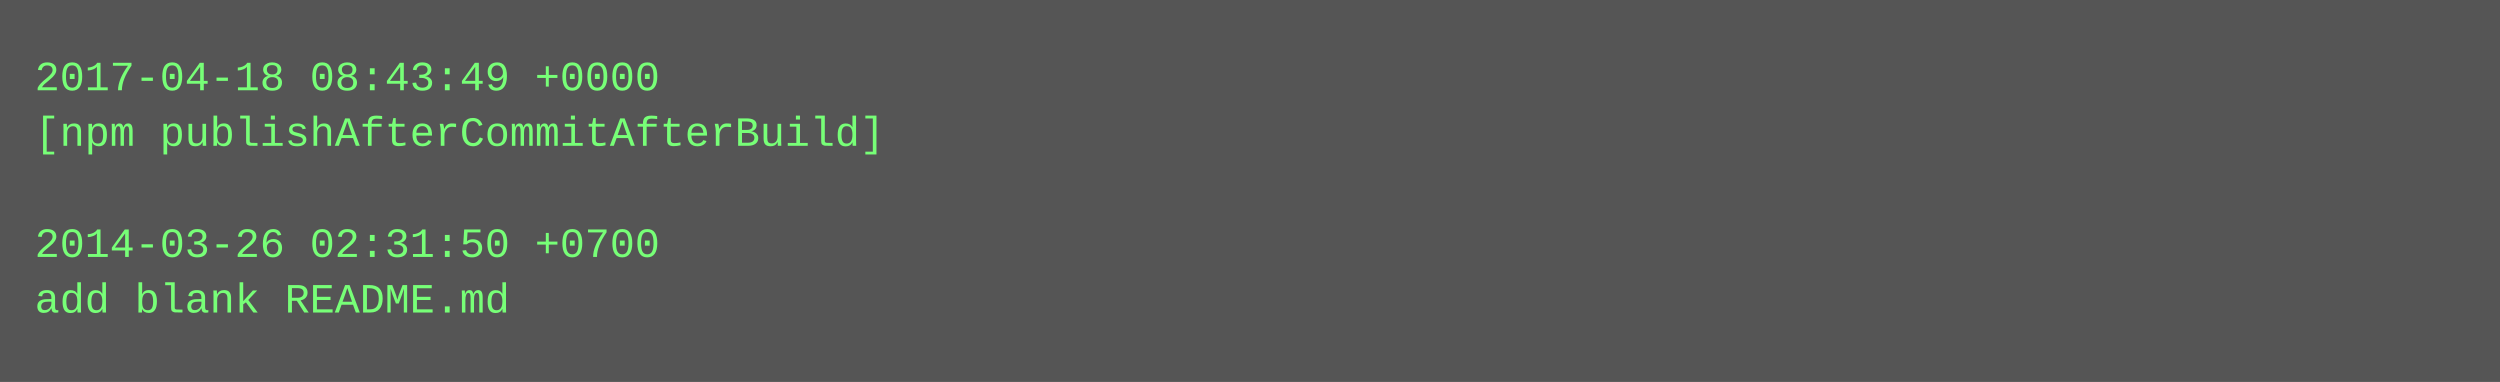
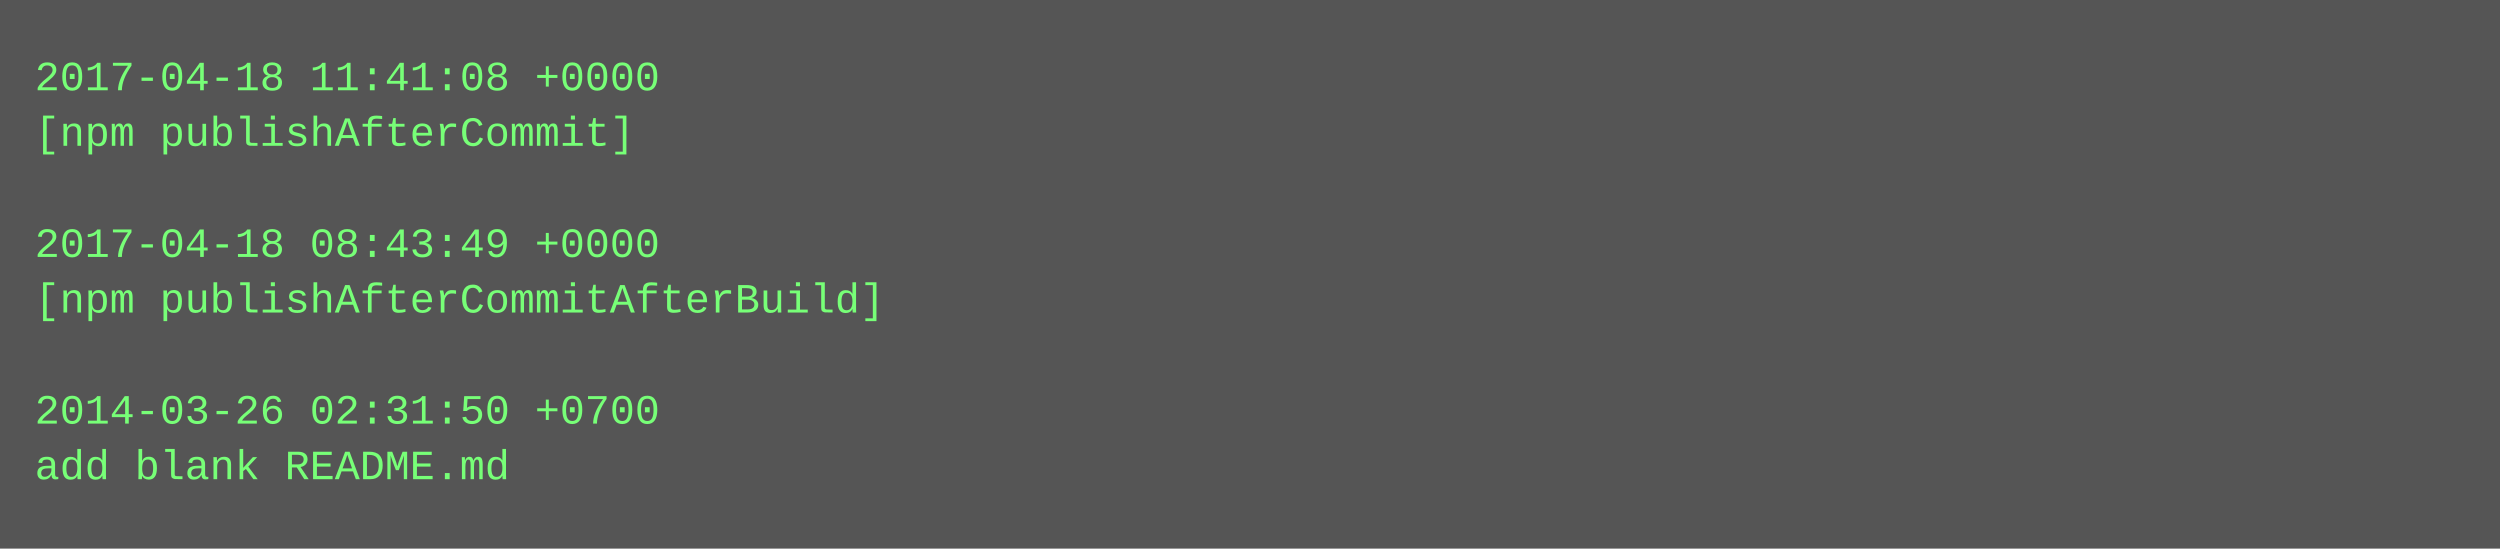
- <svg xmlns="http://www.w3.org/2000/svg" height="110" width="720">
-   <rect height="110" fill="#555" width="720" />
+ <svg xmlns="http://www.w3.org/2000/svg" height="158" width="720">
+   <rect height="158" fill="#555" width="720" />
  <text fill="#7f7" font-family="Courier New" font-size="12" xml:space="preserve">
-     <tspan x="10" y="26">2017-04-18 08:43:49 +0000</tspan>
-     <tspan x="10" y="42">[npm publishAfterCommitAfterBuild]</tspan>
+     <tspan x="10" y="26">2017-04-18 11:41:08 +0000</tspan>
+     <tspan x="10" y="42">[npm publishAfterCommit]</tspan>
    <tspan x="10" y="58" />
-     <tspan x="10" y="74">2014-03-26 02:31:50 +0700</tspan>
-     <tspan x="10" y="90">add blank README.md</tspan>
+     <tspan x="10" y="74">2017-04-18 08:43:49 +0000</tspan>
+     <tspan x="10" y="90">[npm publishAfterCommitAfterBuild]</tspan>
+     <tspan x="10" y="106" />
+     <tspan x="10" y="122">2014-03-26 02:31:50 +0700</tspan>
+     <tspan x="10" y="138">add blank README.md</tspan>
  </text>
</svg>
